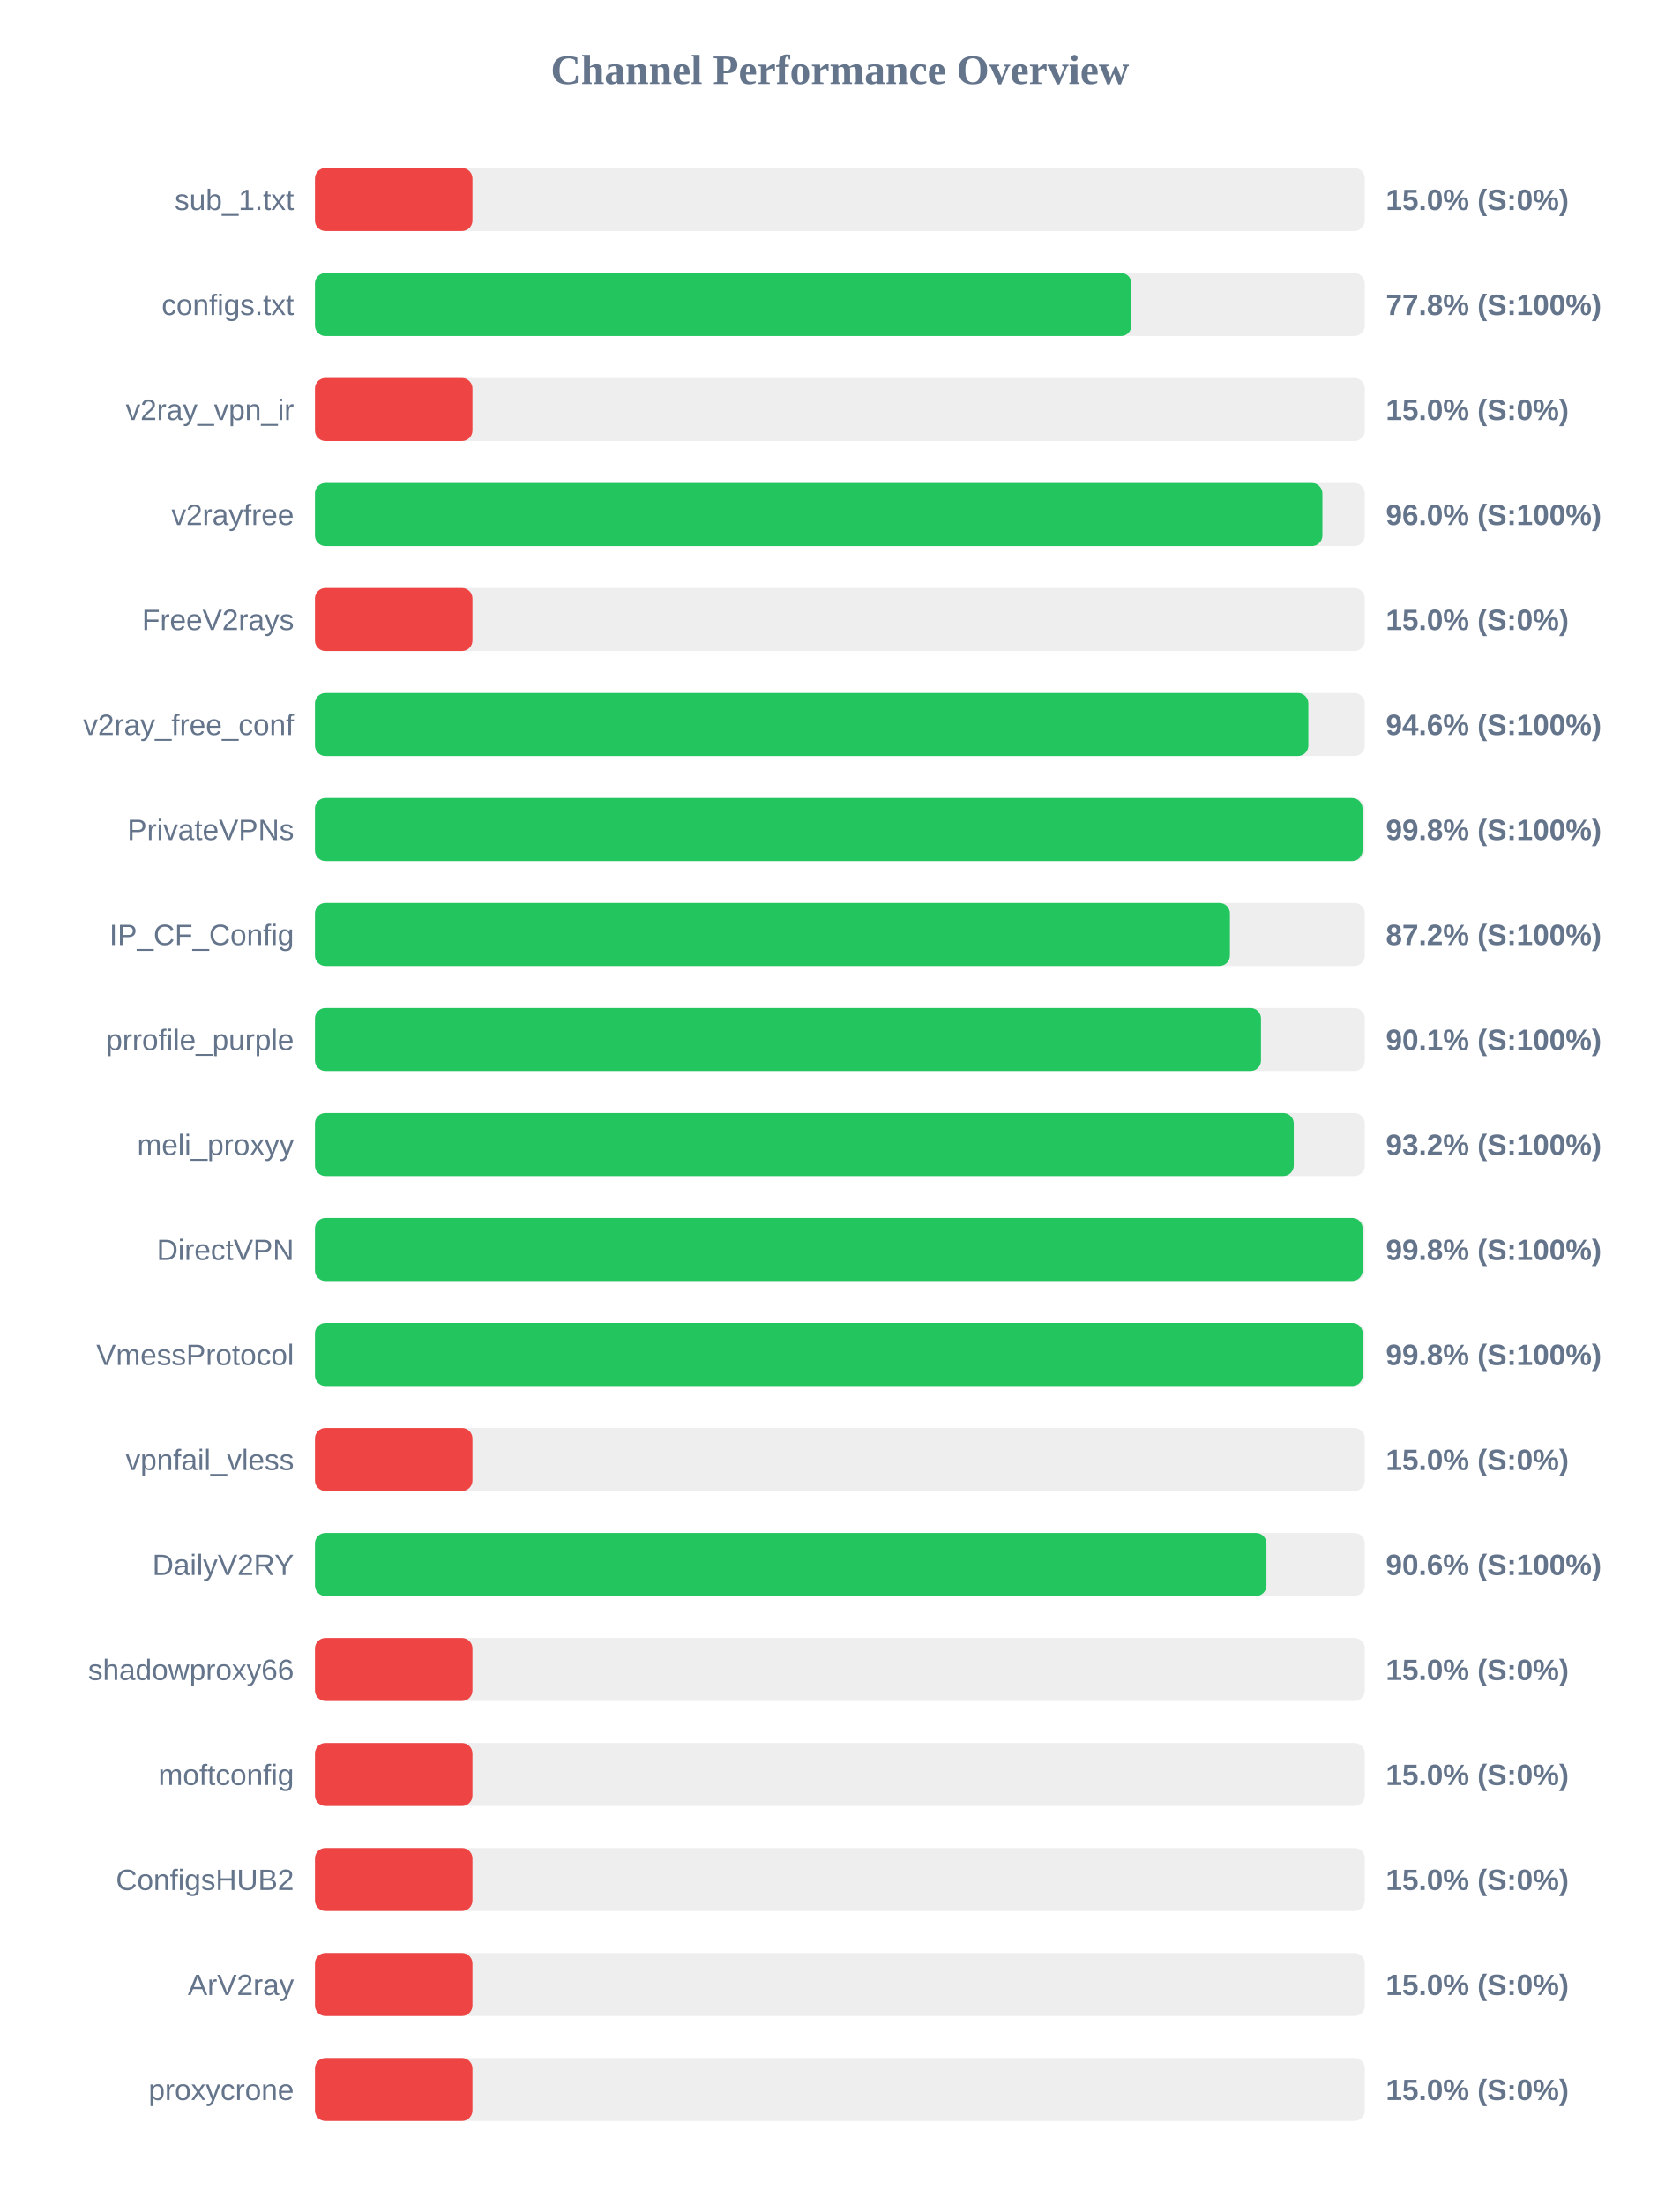
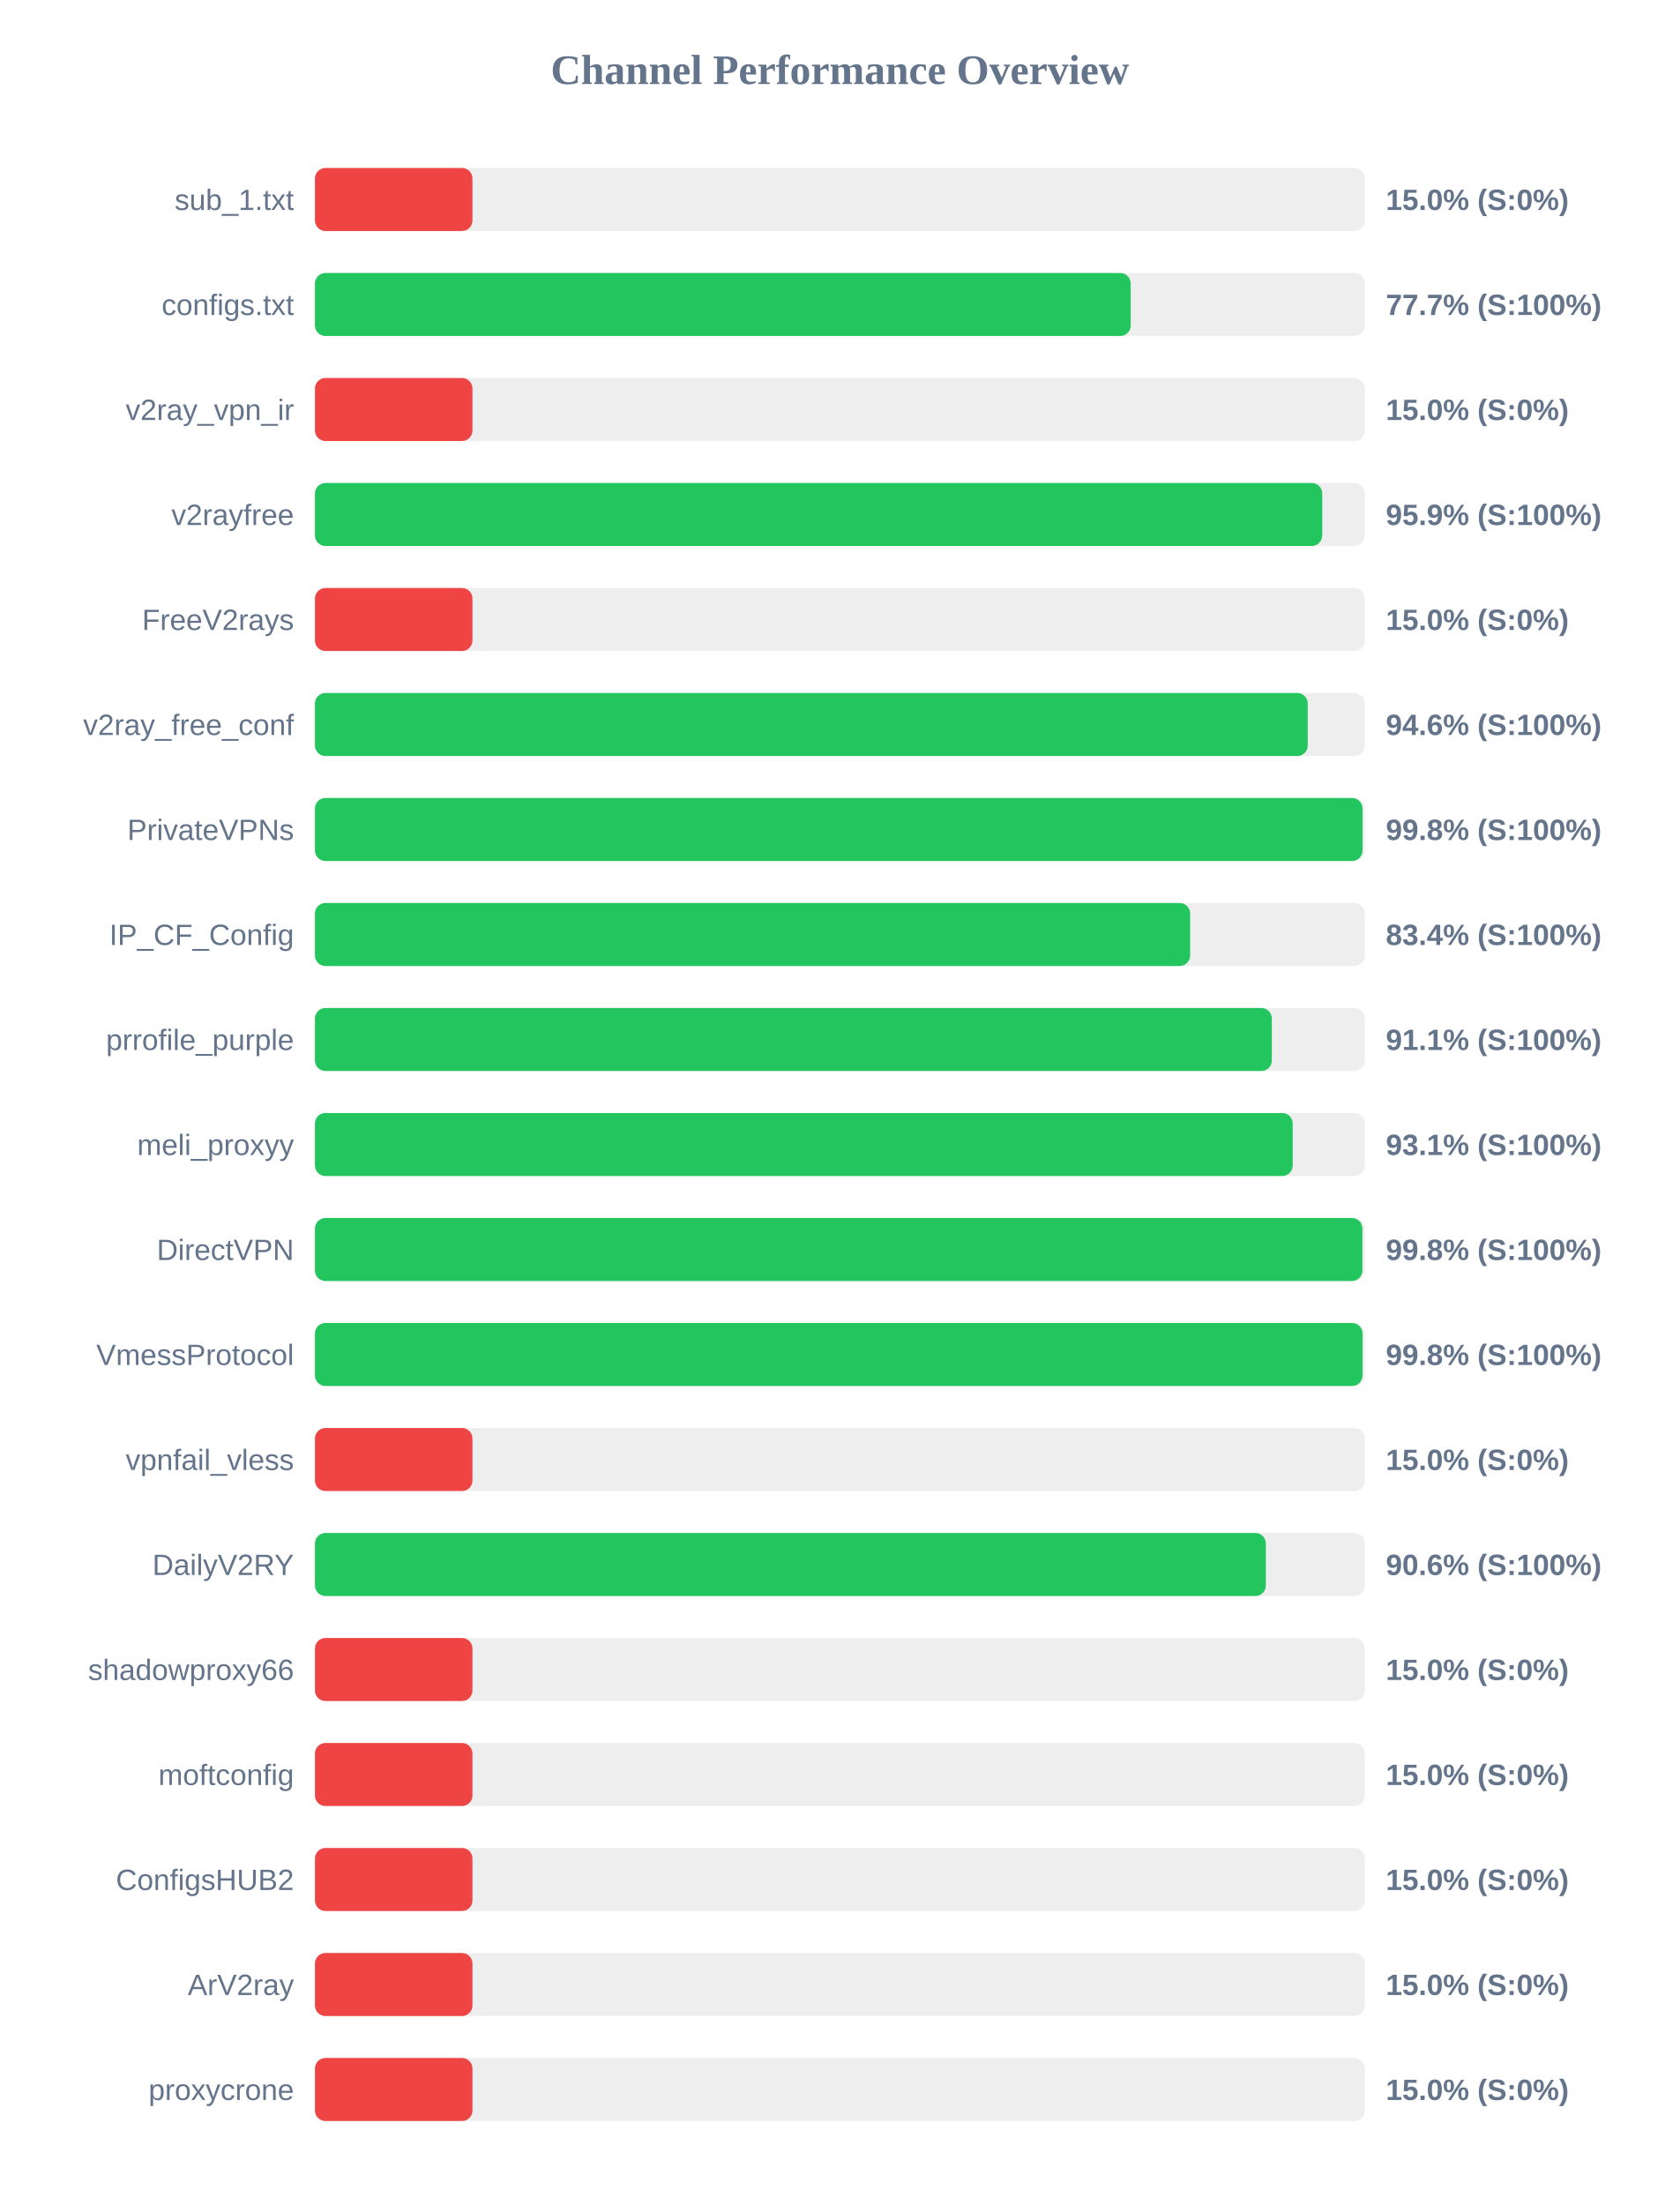
<svg xmlns="http://www.w3.org/2000/svg" width="800" height="1050" version="1.1">
  <style>
        .row { font: 14px Arial; fill: #64748b; }
        .score { font: bold 14px Arial; fill: #64748b; }
    </style>
  <text x="400" y="40" text-anchor="middle" font-size="20px" font-weight="bold" fill="#64748b">Channel Performance Overview</text>
  <rect x="150" y="80" width="500" height="30" fill="#eee" rx="5" />
  <rect x="150" y="80" width="75.0" height="30" fill="#ef4444" rx="5" />
  <text x="140" y="100" text-anchor="end" class="row">sub_1.txt</text>
  <text x="660" y="100" text-anchor="start" class="score">15.0% (S:0%)</text>
  <rect x="150" y="130" width="500" height="30" fill="#eee" rx="5" />
-   <rect x="150" y="130" width="388.85" height="30" fill="#22c55e" rx="5" />
+   <rect x="150" y="130" width="388.5" height="30" fill="#22c55e" rx="5" />
  <text x="140" y="150" text-anchor="end" class="row">configs.txt</text>
-   <text x="660" y="150" text-anchor="start" class="score">77.8% (S:100%)</text>
+   <text x="660" y="150" text-anchor="start" class="score">77.7% (S:100%)</text>
  <rect x="150" y="180" width="500" height="30" fill="#eee" rx="5" />
  <rect x="150" y="180" width="75.0" height="30" fill="#ef4444" rx="5" />
  <text x="140" y="200" text-anchor="end" class="row">v2ray_vpn_ir</text>
  <text x="660" y="200" text-anchor="start" class="score">15.0% (S:0%)</text>
  <rect x="150" y="230" width="500" height="30" fill="#eee" rx="5" />
-   <rect x="150" y="230" width="479.8" height="30" fill="#22c55e" rx="5" />
+   <rect x="150" y="230" width="479.7" height="30" fill="#22c55e" rx="5" />
  <text x="140" y="250" text-anchor="end" class="row">v2rayfree</text>
-   <text x="660" y="250" text-anchor="start" class="score">96.0% (S:100%)</text>
+   <text x="660" y="250" text-anchor="start" class="score">95.9% (S:100%)</text>
  <rect x="150" y="280" width="500" height="30" fill="#eee" rx="5" />
  <rect x="150" y="280" width="75.0" height="30" fill="#ef4444" rx="5" />
  <text x="140" y="300" text-anchor="end" class="row">FreeV2rays</text>
  <text x="660" y="300" text-anchor="start" class="score">15.0% (S:0%)</text>
  <rect x="150" y="330" width="500" height="30" fill="#eee" rx="5" />
-   <rect x="150" y="330" width="473.1" height="30" fill="#22c55e" rx="5" />
+   <rect x="150" y="330" width="472.8" height="30" fill="#22c55e" rx="5" />
  <text x="140" y="350" text-anchor="end" class="row">v2ray_free_conf</text>
  <text x="660" y="350" text-anchor="start" class="score">94.6% (S:100%)</text>
  <rect x="150" y="380" width="500" height="30" fill="#eee" rx="5" />
  <rect x="150" y="380" width="498.9" height="30" fill="#22c55e" rx="5" />
  <text x="140" y="400" text-anchor="end" class="row">PrivateVPNs</text>
  <text x="660" y="400" text-anchor="start" class="score">99.8% (S:100%)</text>
  <rect x="150" y="430" width="500" height="30" fill="#eee" rx="5" />
-   <rect x="150" y="430" width="435.75" height="30" fill="#22c55e" rx="5" />
+   <rect x="150" y="430" width="416.8" height="30" fill="#22c55e" rx="5" />
  <text x="140" y="450" text-anchor="end" class="row">IP_CF_Config</text>
-   <text x="660" y="450" text-anchor="start" class="score">87.2% (S:100%)</text>
+   <text x="660" y="450" text-anchor="start" class="score">83.4% (S:100%)</text>
  <rect x="150" y="480" width="500" height="30" fill="#eee" rx="5" />
-   <rect x="150" y="480" width="450.55" height="30" fill="#22c55e" rx="5" />
+   <rect x="150" y="480" width="455.7" height="30" fill="#22c55e" rx="5" />
  <text x="140" y="500" text-anchor="end" class="row">prrofile_purple</text>
-   <text x="660" y="500" text-anchor="start" class="score">90.1% (S:100%)</text>
+   <text x="660" y="500" text-anchor="start" class="score">91.1% (S:100%)</text>
  <rect x="150" y="530" width="500" height="30" fill="#eee" rx="5" />
-   <rect x="150" y="530" width="466.15" height="30" fill="#22c55e" rx="5" />
+   <rect x="150" y="530" width="465.65" height="30" fill="#22c55e" rx="5" />
  <text x="140" y="550" text-anchor="end" class="row">meli_proxyy</text>
-   <text x="660" y="550" text-anchor="start" class="score">93.2% (S:100%)</text>
+   <text x="660" y="550" text-anchor="start" class="score">93.1% (S:100%)</text>
  <rect x="150" y="580" width="500" height="30" fill="#eee" rx="5" />
-   <rect x="150" y="580" width="498.95" height="30" fill="#22c55e" rx="5" />
+   <rect x="150" y="580" width="498.85" height="30" fill="#22c55e" rx="5" />
  <text x="140" y="600" text-anchor="end" class="row">DirectVPN</text>
  <text x="660" y="600" text-anchor="start" class="score">99.8% (S:100%)</text>
  <rect x="150" y="630" width="500" height="30" fill="#eee" rx="5" />
-   <rect x="150" y="630" width="499.0" height="30" fill="#22c55e" rx="5" />
+   <rect x="150" y="630" width="498.9" height="30" fill="#22c55e" rx="5" />
  <text x="140" y="650" text-anchor="end" class="row">VmessProtocol</text>
  <text x="660" y="650" text-anchor="start" class="score">99.8% (S:100%)</text>
  <rect x="150" y="680" width="500" height="30" fill="#eee" rx="5" />
  <rect x="150" y="680" width="75.0" height="30" fill="#ef4444" rx="5" />
  <text x="140" y="700" text-anchor="end" class="row">vpnfail_vless</text>
  <text x="660" y="700" text-anchor="start" class="score">15.0% (S:0%)</text>
  <rect x="150" y="730" width="500" height="30" fill="#eee" rx="5" />
-   <rect x="150" y="730" width="453.15" height="30" fill="#22c55e" rx="5" />
+   <rect x="150" y="730" width="452.85" height="30" fill="#22c55e" rx="5" />
  <text x="140" y="750" text-anchor="end" class="row">DailyV2RY</text>
  <text x="660" y="750" text-anchor="start" class="score">90.6% (S:100%)</text>
  <rect x="150" y="780" width="500" height="30" fill="#eee" rx="5" />
  <rect x="150" y="780" width="75.0" height="30" fill="#ef4444" rx="5" />
  <text x="140" y="800" text-anchor="end" class="row">shadowproxy66</text>
  <text x="660" y="800" text-anchor="start" class="score">15.0% (S:0%)</text>
  <rect x="150" y="830" width="500" height="30" fill="#eee" rx="5" />
  <rect x="150" y="830" width="75.0" height="30" fill="#ef4444" rx="5" />
  <text x="140" y="850" text-anchor="end" class="row">moftconfig</text>
  <text x="660" y="850" text-anchor="start" class="score">15.0% (S:0%)</text>
  <rect x="150" y="880" width="500" height="30" fill="#eee" rx="5" />
  <rect x="150" y="880" width="75.0" height="30" fill="#ef4444" rx="5" />
  <text x="140" y="900" text-anchor="end" class="row">ConfigsHUB2</text>
  <text x="660" y="900" text-anchor="start" class="score">15.0% (S:0%)</text>
  <rect x="150" y="930" width="500" height="30" fill="#eee" rx="5" />
  <rect x="150" y="930" width="75.0" height="30" fill="#ef4444" rx="5" />
  <text x="140" y="950" text-anchor="end" class="row">ArV2ray</text>
  <text x="660" y="950" text-anchor="start" class="score">15.0% (S:0%)</text>
  <rect x="150" y="980" width="500" height="30" fill="#eee" rx="5" />
  <rect x="150" y="980" width="75.0" height="30" fill="#ef4444" rx="5" />
  <text x="140" y="1000" text-anchor="end" class="row">proxycrone</text>
  <text x="660" y="1000" text-anchor="start" class="score">15.0% (S:0%)</text>
</svg>
